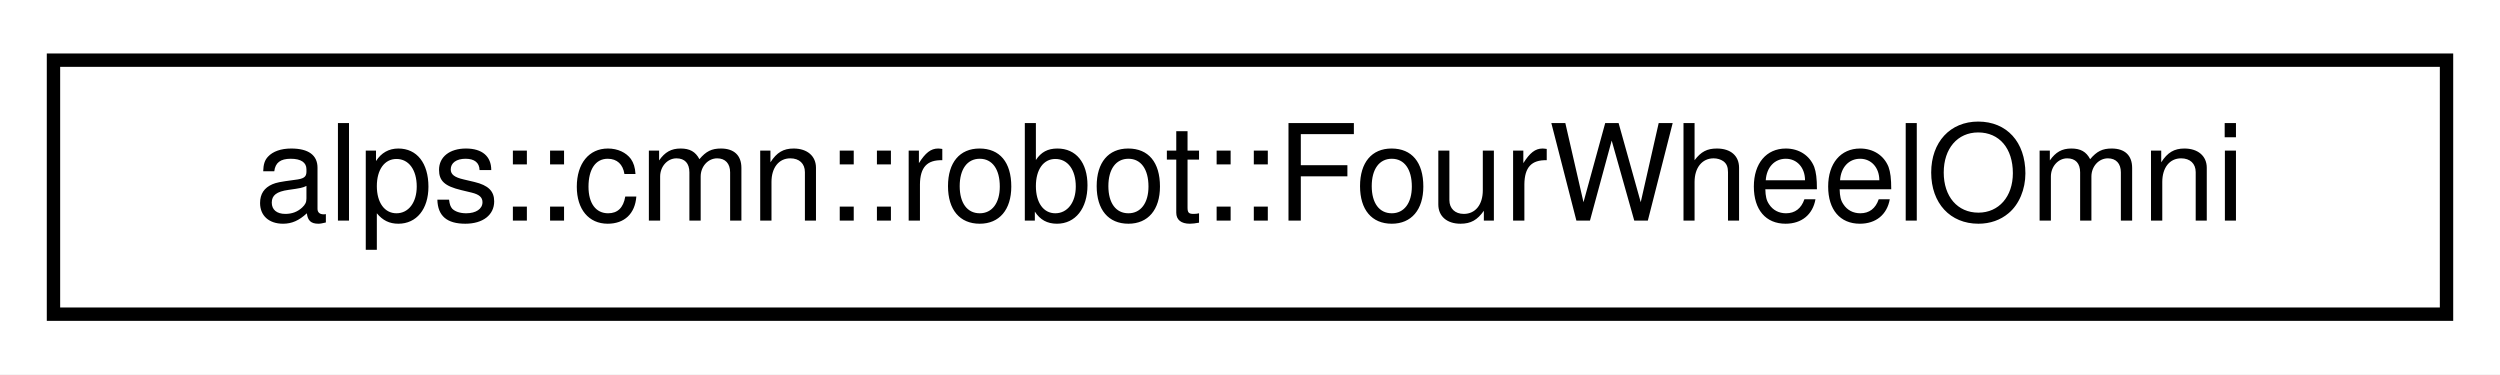
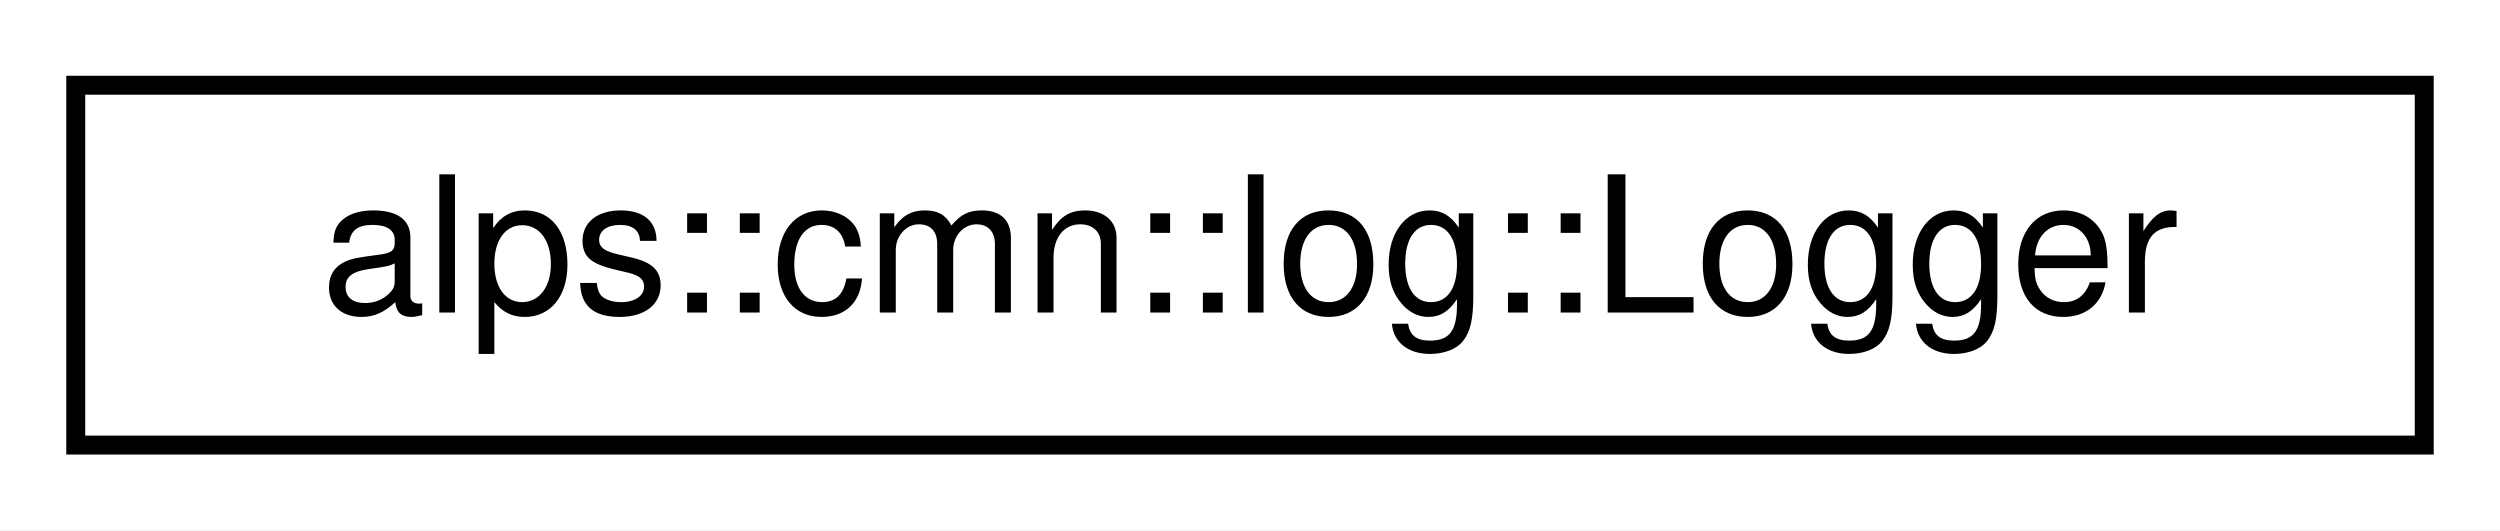
- <svg xmlns="http://www.w3.org/2000/svg" xmlns:xlink="http://www.w3.org/1999/xlink" width="187pt" height="28pt" viewBox="0.00 0.00 187.00 28.00">
+ <svg xmlns="http://www.w3.org/2000/svg" xmlns:xlink="http://www.w3.org/1999/xlink" width="132pt" height="28pt" viewBox="0.00 0.00 132.00 28.00">
  <g id="graph0" class="graph" transform="scale(1 1) rotate(0) translate(4 24)">
-     <polygon fill="white" stroke="transparent" points="-4,4 -4,-24 183,-24 183,4 -4,4" />
+     <polygon fill="white" stroke="transparent" points="-4,4 -4,-24 128,-24 128,4 -4,4" />
    <g id="node1" class="node">
      <g id="a_node1">
-         <a xlink:href="classalps_1_1cmn_1_1robot_1_1_four_wheel_omni.html" target="_top" xlink:title="4輪オムニホイールロボットの運動学モデル">
-           <polygon fill="white" stroke="black" points="0,-0.5 0,-19.5 179,-19.5 179,-0.5 0,-0.5" />
-           <text text-anchor="middle" x="89.5" y="-7.5" font-family="Helvetica,sans-Serif" font-size="10.00">alps::cmn::robot::FourWheelOmni</text>
+         <a xlink:href="classalps_1_1cmn_1_1log_1_1_logger.html" target="_top" xlink:title="ログ出力を行うクラス．">
+           <polygon fill="white" stroke="black" points="0,-0.5 0,-19.5 124,-19.5 124,-0.5 0,-0.5" />
+           <text text-anchor="middle" x="62" y="-7.5" font-family="Helvetica,sans-Serif" font-size="10.00">alps::cmn::log::Logger</text>
        </a>
      </g>
    </g>
  </g>
</svg>
